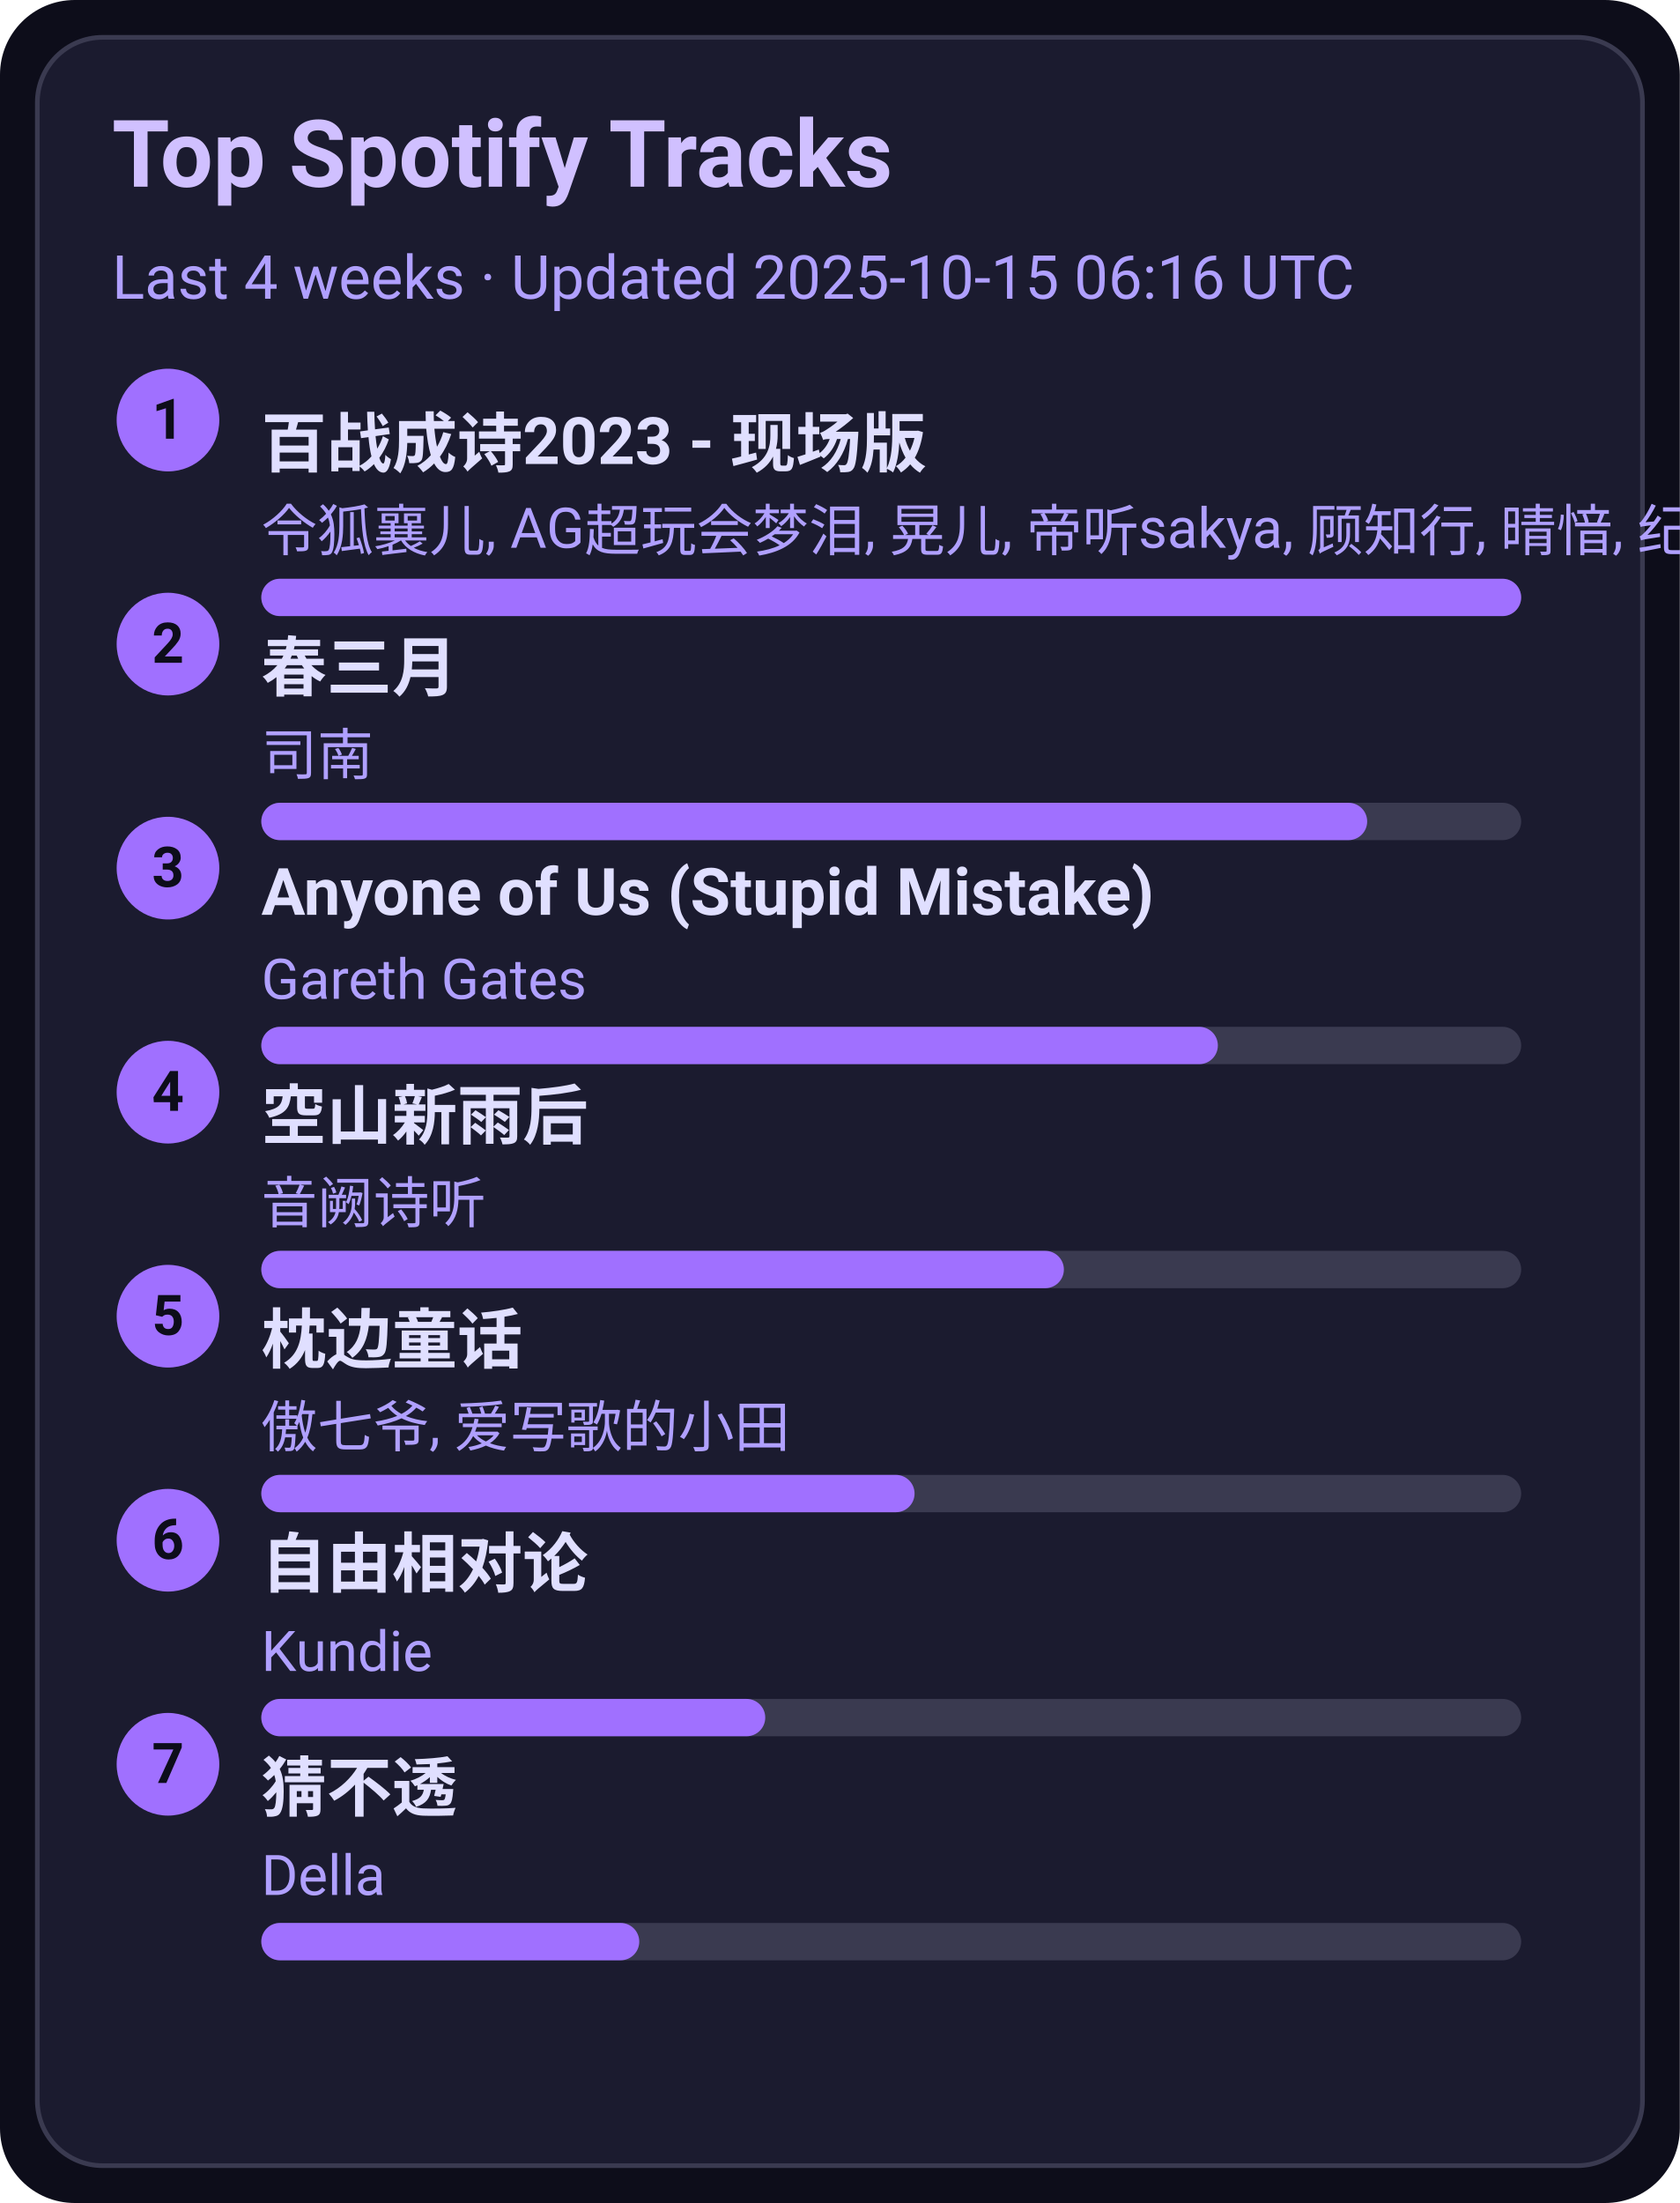
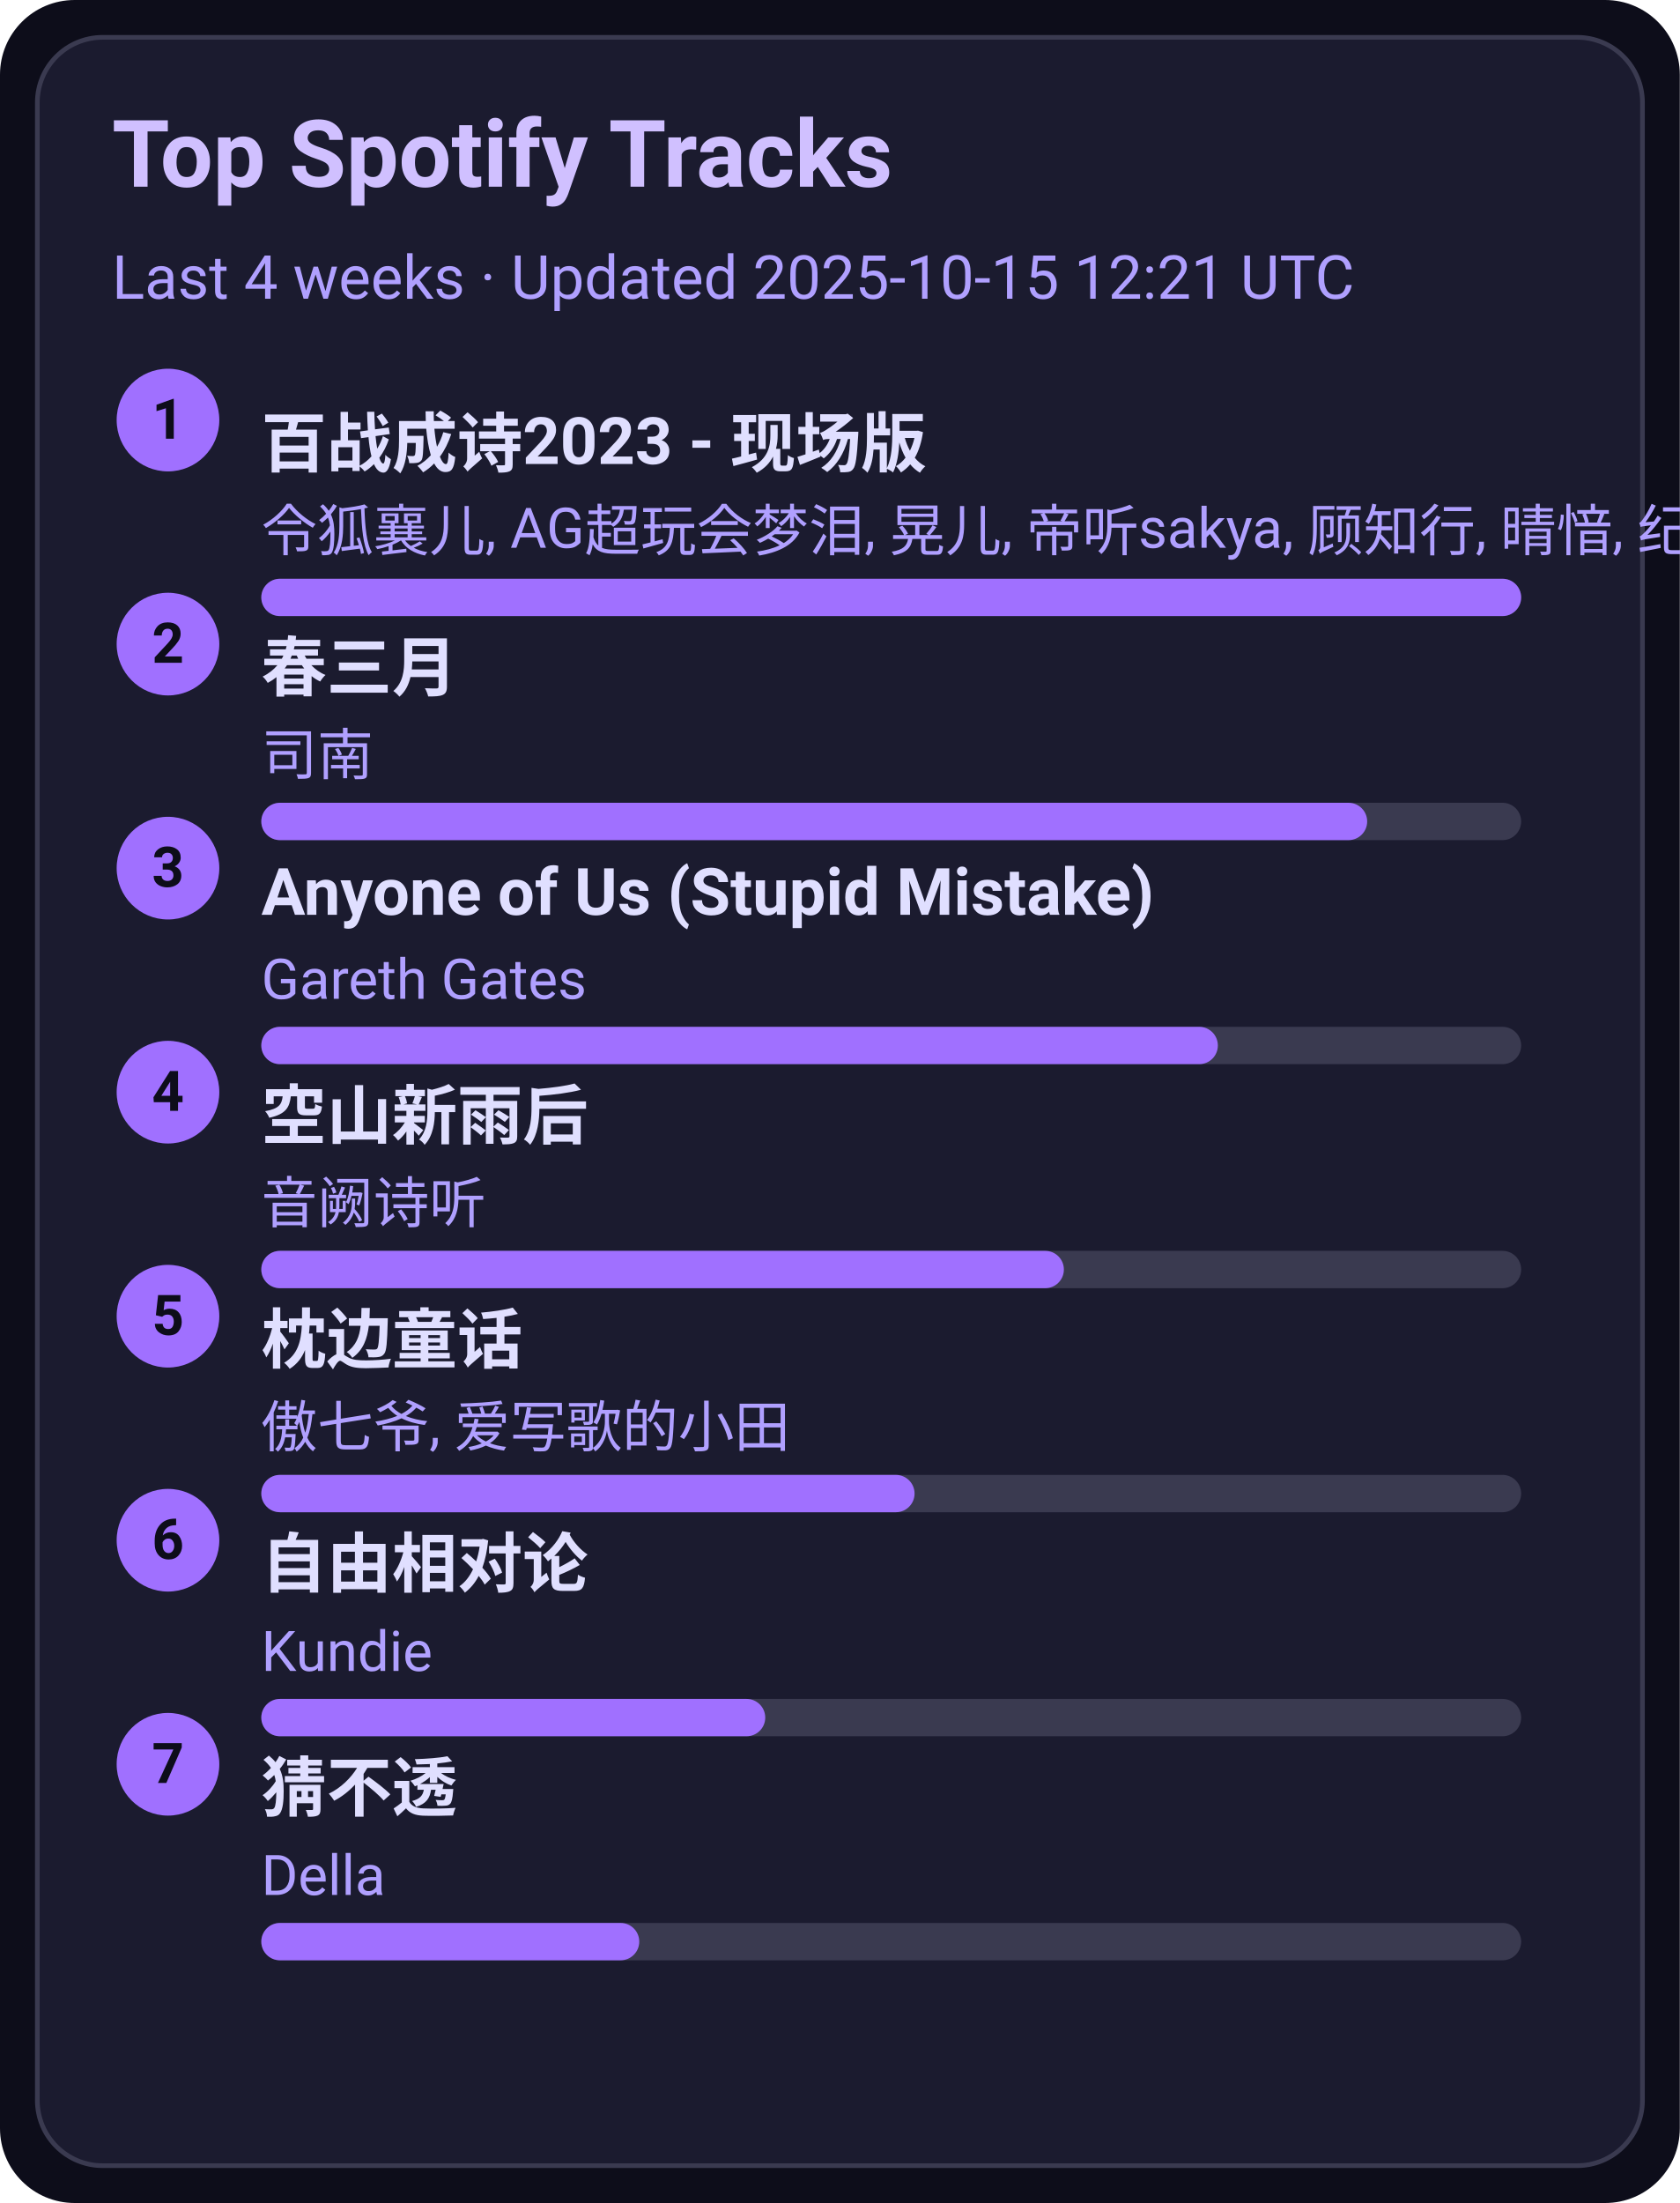
<svg xmlns="http://www.w3.org/2000/svg" width="360" height="472" viewBox="0 0 360 472">
  <style>text{font-family:-apple-system,BlinkMacSystemFont,Segoe UI,Roboto,Ubuntu,Helvetica Neue,Arial,Noto Sans,sans-serif}</style>
  <rect width="360" height="472" rx="16" fill="#0d0d1a" />
  <rect x="8" y="8" width="344" height="456" rx="14" fill="#1b1b2f" stroke="#3a3a50" />
  <text x="24" y="40" font-size="20" fill="#d0c0ff" font-weight="600">Top Spotify Tracks</text>
-   <text x="24" y="64" font-size="13" fill="#b0a0ff">Last 4 weeks · Updated 2025-10-15 06:16 UTC</text>
+   <text x="24" y="64" font-size="13" fill="#b0a0ff">Last 4 weeks · Updated 2025-10-15 12:21 UTC</text>
  <circle cx="36" cy="90" r="11" fill="#a070ff" />
  <text x="36" y="94" text-anchor="middle" font-size="12" fill="#0d0d1a" font-weight="700">1</text>
  <a href="https://open.spotify.com/track/2gttnS8fWnDwziLFt2TLEi" target="_blank" rel="noopener noreferrer">
    <text x="56" y="100" font-size="14" fill="#e0dfff" font-weight="600">百战成诗2023 - 现场版</text>
  </a>
  <text x="56" y="118" font-size="12" fill="#b0a0ff">令狐襄儿, AG超玩会梦泪, 晃儿, 帝听sakya, 顾知行, 晴愔, 纪粹希, 于冬然, 呦猫UNEKO</text>
  <rect x="56" y="124" width="270" height="8" rx="4" fill="#3a3a50" />
  <rect x="56" y="124" width="270" height="8" rx="4" fill="#a070ff" />
  <circle cx="36" cy="138" r="11" fill="#a070ff" />
  <text x="36" y="142" text-anchor="middle" font-size="12" fill="#0d0d1a" font-weight="700">2</text>
  <a href="https://open.spotify.com/track/5A9BOP4WTk2UayDlMb8w98" target="_blank" rel="noopener noreferrer">
    <text x="56" y="148" font-size="14" fill="#e0dfff" font-weight="600">春三月</text>
  </a>
  <text x="56" y="166" font-size="12" fill="#b0a0ff">司南</text>
  <rect x="56" y="172" width="270" height="8" rx="4" fill="#3a3a50" />
  <rect x="56" y="172" width="237" height="8" rx="4" fill="#a070ff" />
  <circle cx="36" cy="186" r="11" fill="#a070ff" />
  <text x="36" y="190" text-anchor="middle" font-size="12" fill="#0d0d1a" font-weight="700">3</text>
  <a href="https://open.spotify.com/track/7KZo8AI9F3Vnn3FXEYBL9f" target="_blank" rel="noopener noreferrer">
    <text x="56" y="196" font-size="14" fill="#e0dfff" font-weight="600">Anyone of Us (Stupid Mistake)</text>
  </a>
  <text x="56" y="214" font-size="12" fill="#b0a0ff">Gareth Gates</text>
  <rect x="56" y="220" width="270" height="8" rx="4" fill="#3a3a50" />
  <rect x="56" y="220" width="205" height="8" rx="4" fill="#a070ff" />
  <circle cx="36" cy="234" r="11" fill="#a070ff" />
  <text x="36" y="238" text-anchor="middle" font-size="12" fill="#0d0d1a" font-weight="700">4</text>
  <a href="https://open.spotify.com/track/7c1D58U8AIVOGlYzh5U6sk" target="_blank" rel="noopener noreferrer">
    <text x="56" y="244" font-size="14" fill="#e0dfff" font-weight="600">空山新雨后</text>
  </a>
  <text x="56" y="262" font-size="12" fill="#b0a0ff">音阙诗听</text>
  <rect x="56" y="268" width="270" height="8" rx="4" fill="#3a3a50" />
  <rect x="56" y="268" width="172" height="8" rx="4" fill="#a070ff" />
  <circle cx="36" cy="282" r="11" fill="#a070ff" />
  <text x="36" y="286" text-anchor="middle" font-size="12" fill="#0d0d1a" font-weight="700">5</text>
  <a href="https://open.spotify.com/track/3I8tlHNA9NM8dL0B23xGIY" target="_blank" rel="noopener noreferrer">
    <text x="56" y="292" font-size="14" fill="#e0dfff" font-weight="600">枕边童话</text>
  </a>
  <text x="56" y="310" font-size="12" fill="#b0a0ff">傲七爷, 爱写歌的小田</text>
  <rect x="56" y="316" width="270" height="8" rx="4" fill="#3a3a50" />
  <rect x="56" y="316" width="140" height="8" rx="4" fill="#a070ff" />
  <circle cx="36" cy="330" r="11" fill="#a070ff" />
  <text x="36" y="334" text-anchor="middle" font-size="12" fill="#0d0d1a" font-weight="700">6</text>
  <a href="https://open.spotify.com/track/1np2B0M4TkyE1xgpjG4dJn" target="_blank" rel="noopener noreferrer">
    <text x="56" y="340" font-size="14" fill="#e0dfff" font-weight="600">自由相对论</text>
  </a>
  <text x="56" y="358" font-size="12" fill="#b0a0ff">Kundie</text>
  <rect x="56" y="364" width="270" height="8" rx="4" fill="#3a3a50" />
  <rect x="56" y="364" width="108" height="8" rx="4" fill="#a070ff" />
  <circle cx="36" cy="378" r="11" fill="#a070ff" />
  <text x="36" y="382" text-anchor="middle" font-size="12" fill="#0d0d1a" font-weight="700">7</text>
  <a href="https://open.spotify.com/track/5FGzM47D9MUa0y7qb2D0Ix" target="_blank" rel="noopener noreferrer">
    <text x="56" y="388" font-size="14" fill="#e0dfff" font-weight="600">猜不透</text>
  </a>
  <text x="56" y="406" font-size="12" fill="#b0a0ff">Della</text>
  <rect x="56" y="412" width="270" height="8" rx="4" fill="#3a3a50" />
  <rect x="56" y="412" width="81" height="8" rx="4" fill="#a070ff" />
</svg>
